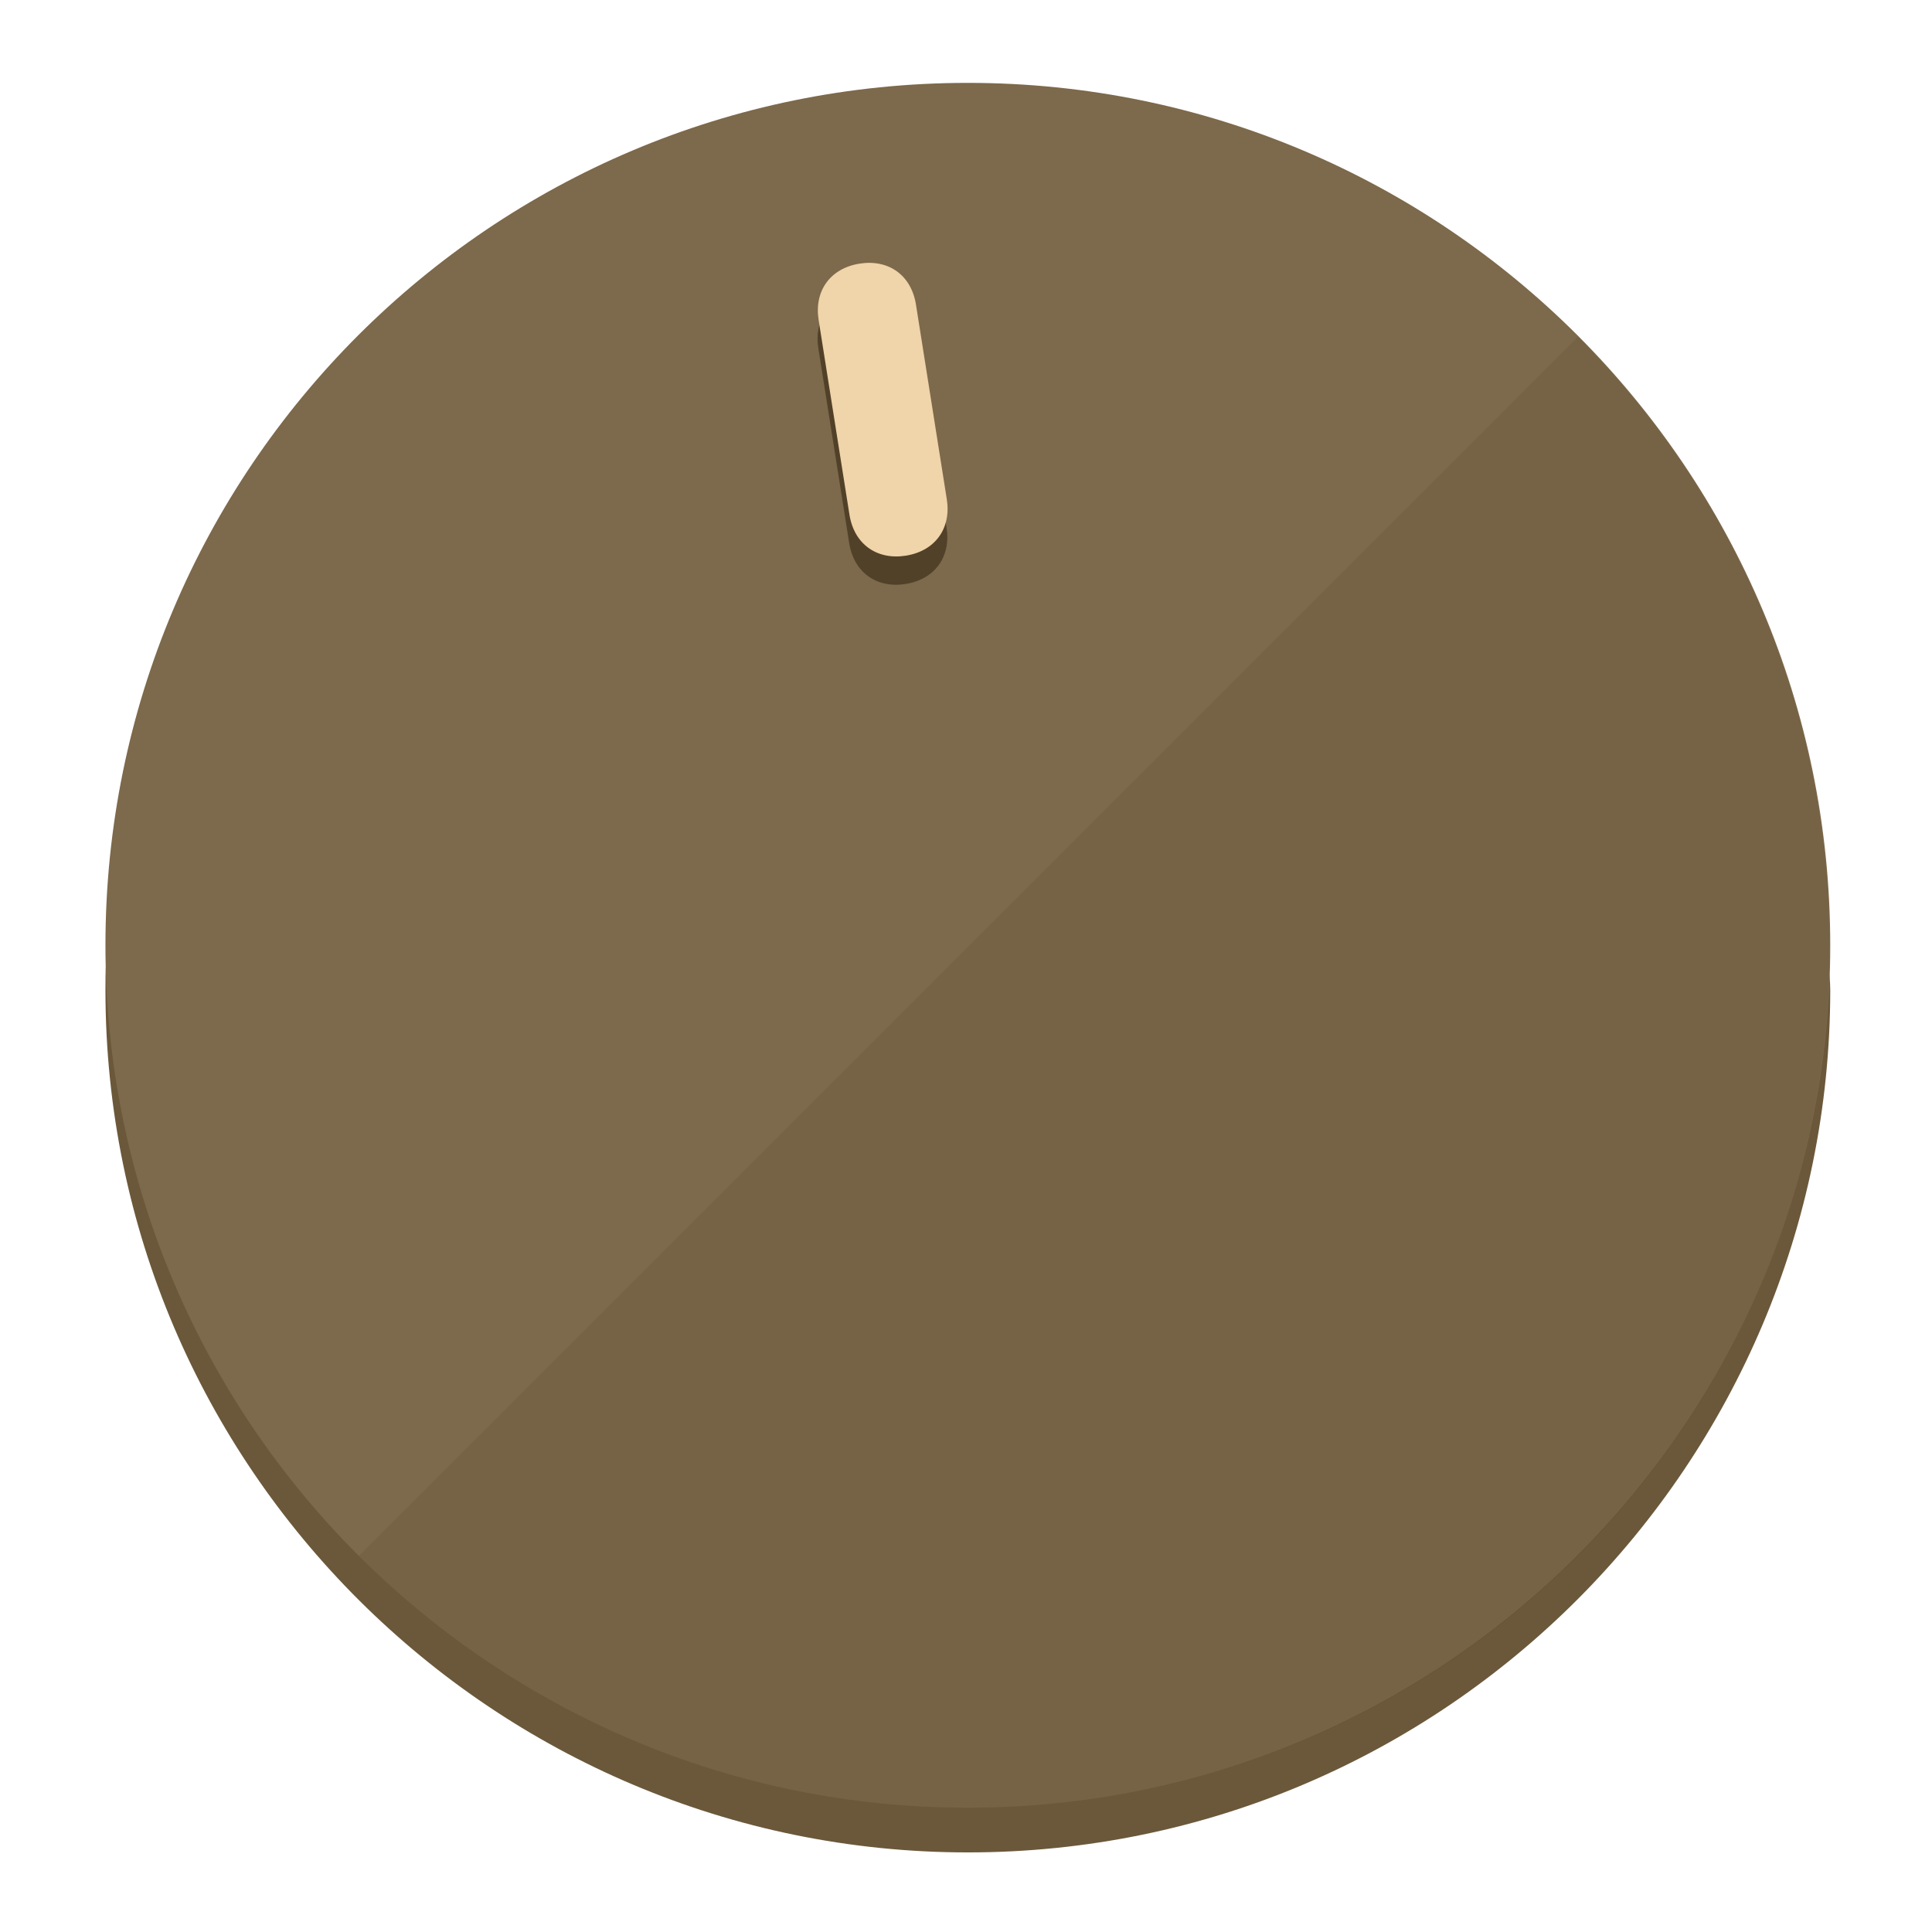
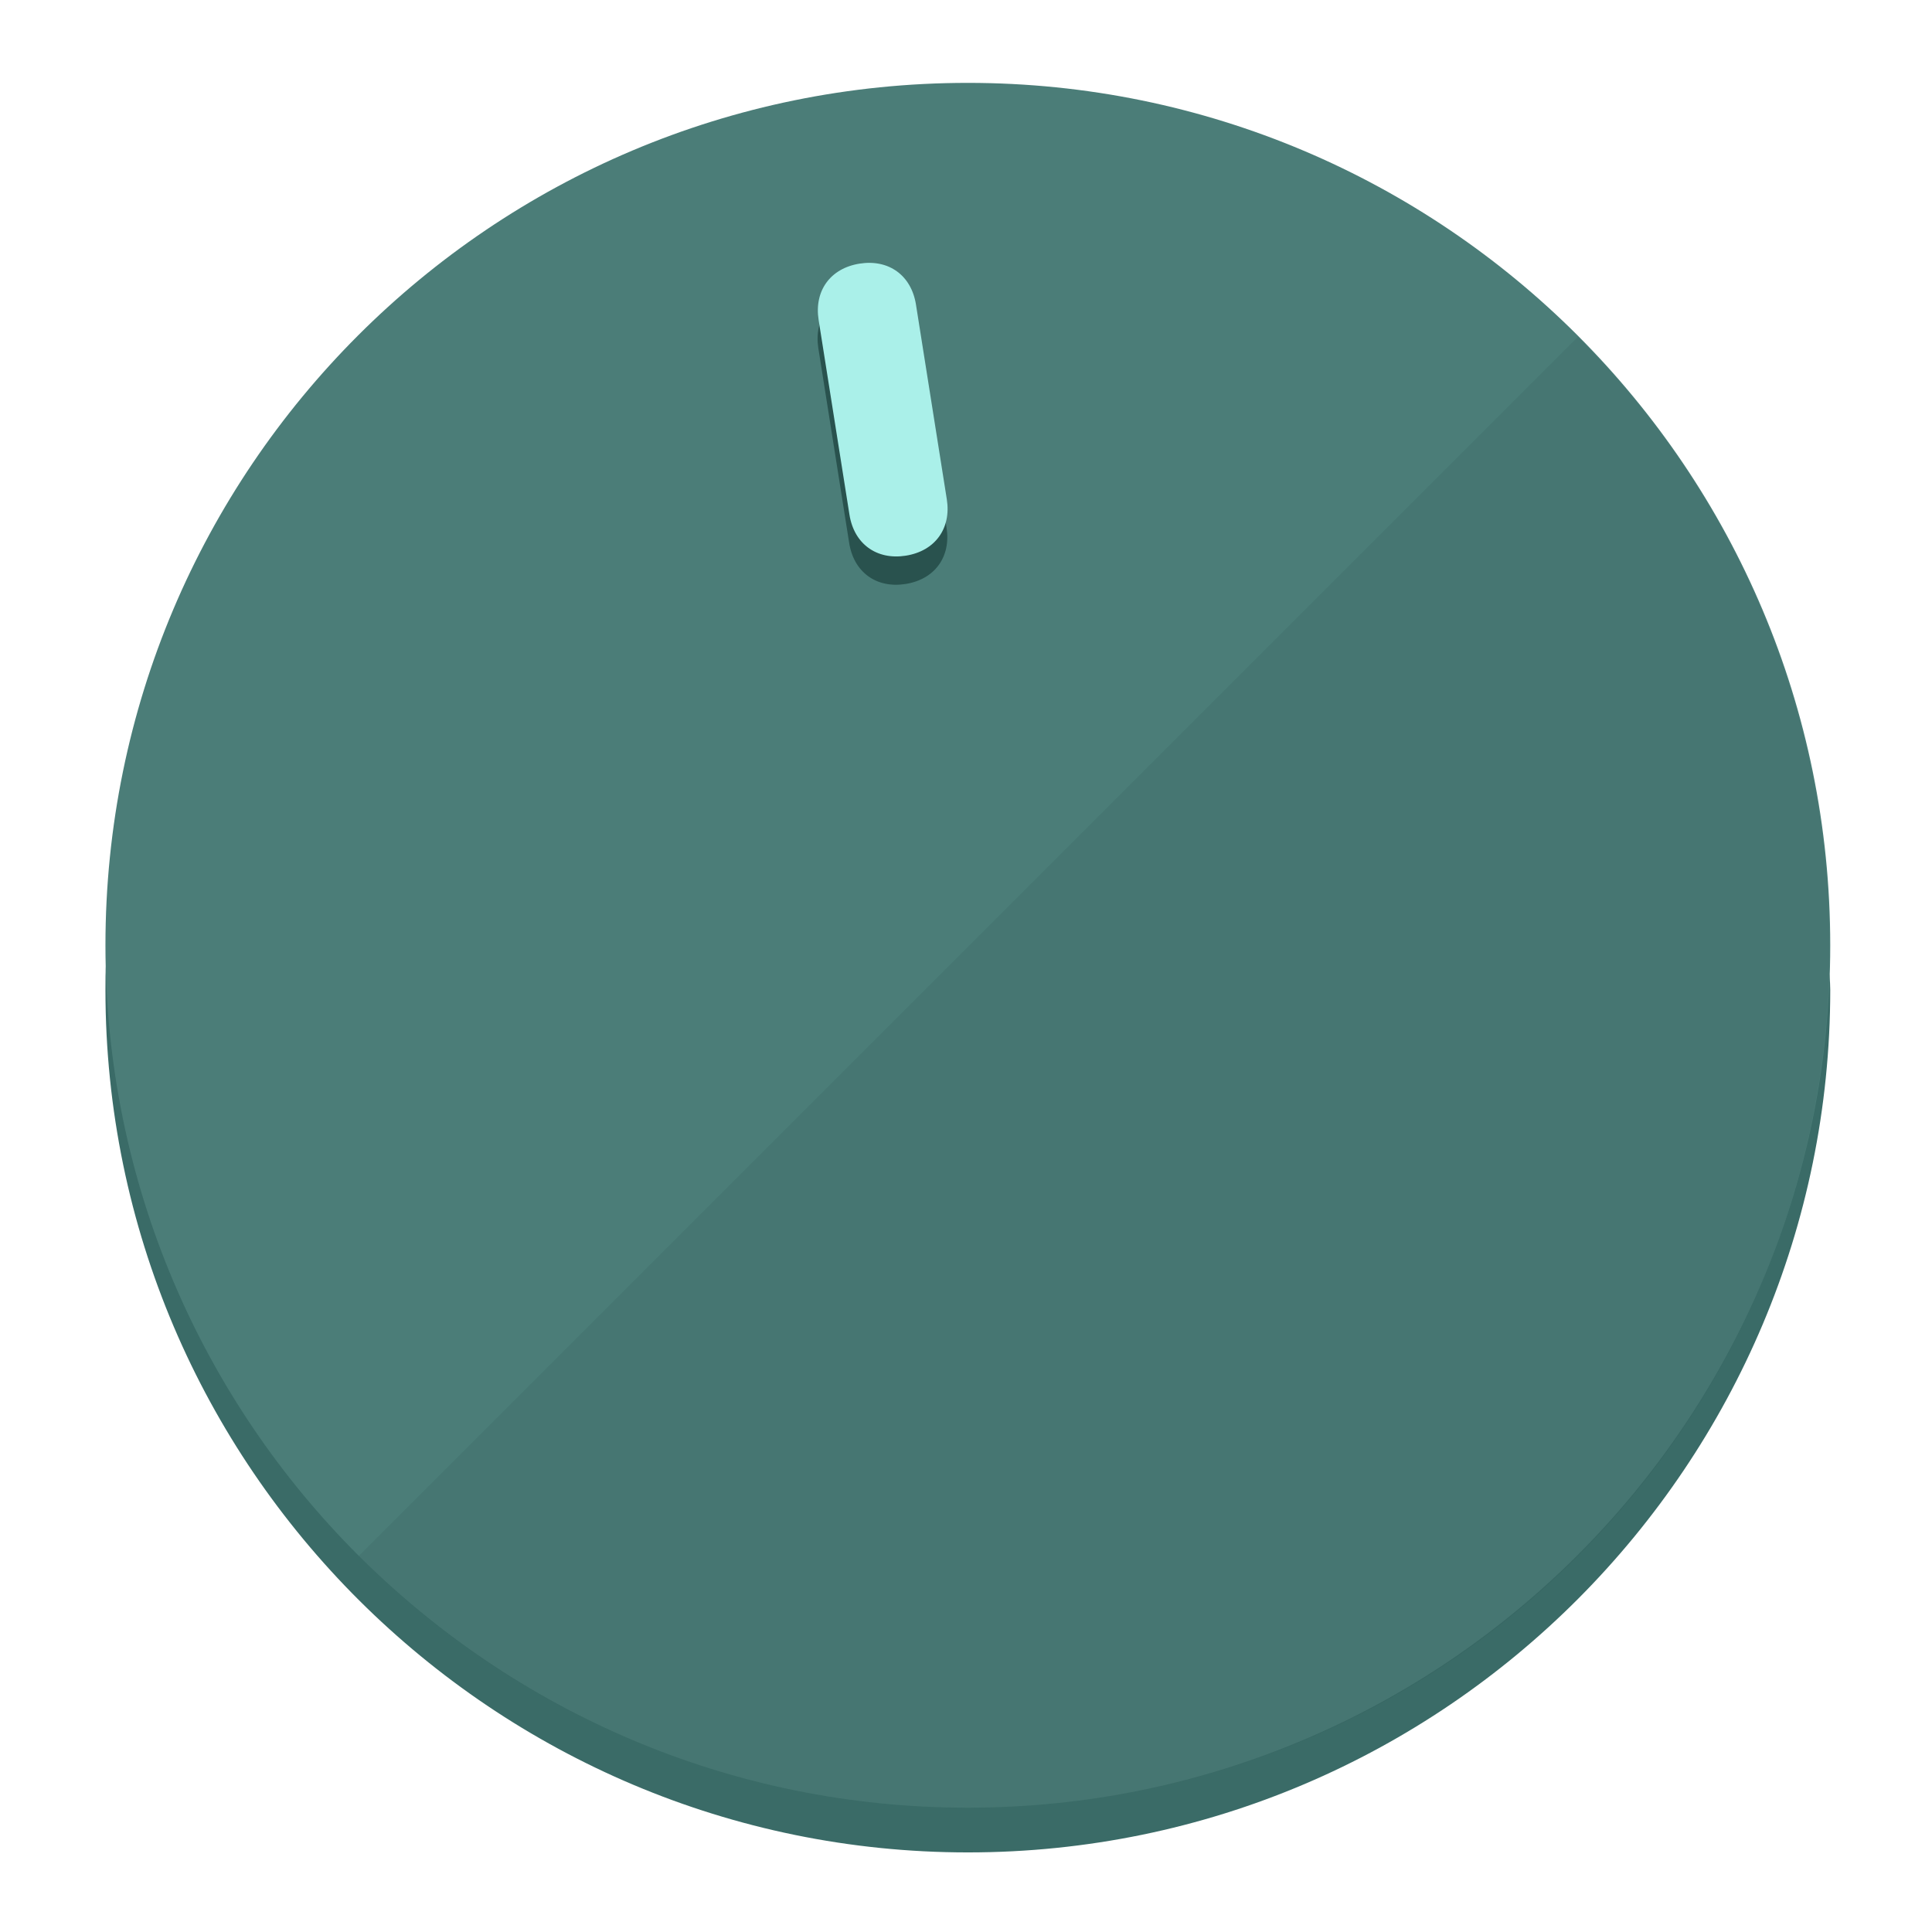
<svg xmlns="http://www.w3.org/2000/svg" height="120px" width="120px" version="1.1" id="Layer_1" viewBox="0 0 496.8 496.8" xml:space="preserve">
  <defs id="defs23" />
  <g id="g3158">
-     <path style="display:inline;fill:#6B583A;fill-opacity:1;stroke-width:1.584" d="m 248.875,445.92 c 116.582,0 212.89,-91.238 220.493,-205.286 0,5.069 1.267,8.87 1.267,13.939 0,121.651 -98.842,221.76 -221.76,221.76 -121.651,0 -221.76,-98.842 -221.76,-221.76 0,-5.069 0,-8.87 1.267,-13.939 7.603,114.048 103.91,205.286 220.493,205.286 z" id="path8" />
-     <circle style="display:inline;fill:#7D694B;fill-opacity:1;stroke-width:1.584" cx="248.875" cy="243.071" r="221.76" id="circle12" />
-     <path style="display:inline;fill:#524129;fill-opacity:0.154;stroke-width:1.587" d="m 405.744,86.606 c 86.308,86.308 86.308,227.193 0,313.5 -86.308,86.308 -227.193,86.308 -313.5,0" id="path14" />
+     <path style="display:inline;fill:#3A6B67;fill-opacity:1;stroke-width:1.584" d="m 248.875,445.92 c 116.582,0 212.89,-91.238 220.493,-205.286 0,5.069 1.267,8.87 1.267,13.939 0,121.651 -98.842,221.76 -221.76,221.76 -121.651,0 -221.76,-98.842 -221.76,-221.76 0,-5.069 0,-8.87 1.267,-13.939 7.603,114.048 103.91,205.286 220.493,205.286 z" id="path8" />
+     <circle style="display:inline;fill:#4B7D78;fill-opacity:1;stroke-width:1.584" cx="248.875" cy="243.071" r="221.76" id="circle12" />
+     <path style="display:inline;fill:#29524E;fill-opacity:0.154;stroke-width:1.587" d="m 405.744,86.606 c 86.308,86.308 86.308,227.193 0,313.5 -86.308,86.308 -227.193,86.308 -313.5,0" id="path14" />
  </g>
  <g id="g3198">
    <circle style="display:none;fill:#000000;fill-opacity:0;stroke-width:1.584" cx="207.304" cy="279.452" r="221.76" id="circle12-3" transform="rotate(-9)" />
-     <path style="display:inline;fill:#524129;fill-opacity:1;stroke-width:1.584" d="m 243.395,135.669 c 1.189,7.51 -3.024,13.309 -10.534,14.498 v 0 c -7.51,1.189 -13.309,-3.024 -14.498,-10.534 l -7.929,-50.064 c -1.189,-7.51 3.024,-13.309 10.534,-14.498 v 0 c 7.51,-1.189 13.309,3.024 14.498,10.534 z" id="path3789" />
-     <path style="display:inline;fill:#F0D4AA;stroke-width:1.584" d="m 243.465,128.388 c 1.189,7.51 -3.024,13.309 -10.534,14.498 v 0 c -7.51,1.189 -13.309,-3.024 -14.498,-10.534 l -7.929,-50.064 c -1.189,-7.51 3.024,-13.309 10.534,-14.498 v 0 c 7.51,-1.189 13.309,3.024 14.498,10.534 z" id="path915" />
+     <path style="display:inline;fill:#29524E;fill-opacity:1;stroke-width:1.584" d="m 243.395,135.669 c 1.189,7.51 -3.024,13.309 -10.534,14.498 v 0 c -7.51,1.189 -13.309,-3.024 -14.498,-10.534 l -7.929,-50.064 c -1.189,-7.51 3.024,-13.309 10.534,-14.498 v 0 c 7.51,-1.189 13.309,3.024 14.498,10.534 z" id="path3789" />
+     <path style="display:inline;fill:#AAF0E9;stroke-width:1.584" d="m 243.465,128.388 c 1.189,7.51 -3.024,13.309 -10.534,14.498 v 0 c -7.51,1.189 -13.309,-3.024 -14.498,-10.534 l -7.929,-50.064 c -1.189,-7.51 3.024,-13.309 10.534,-14.498 v 0 c 7.51,-1.189 13.309,3.024 14.498,10.534 z" id="path915" />
  </g>
</svg>
